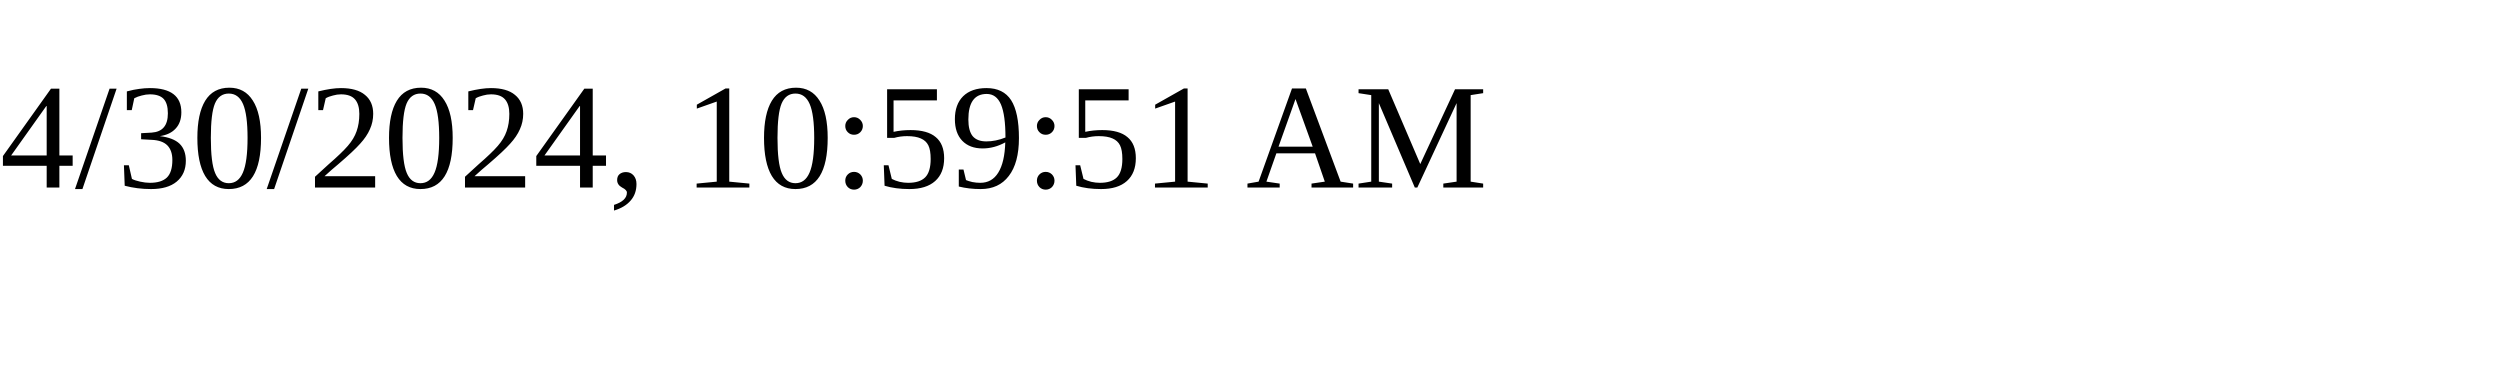
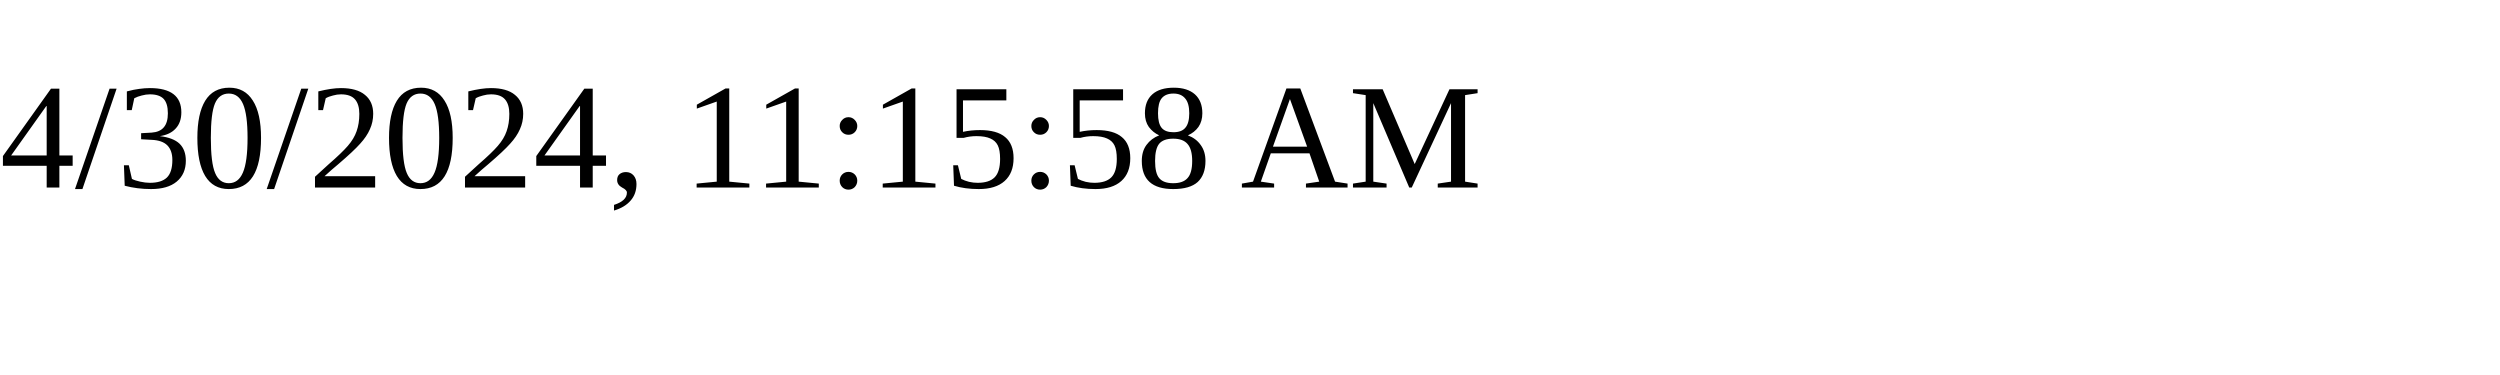
<svg xmlns="http://www.w3.org/2000/svg" height="30" width="200">
-   <text x="0" y="15">4/30/2024, 10:59:51 AM</text>
+   <text x="0" y="15">4/30/2024, 11:15:58 AM</text>
</svg>
